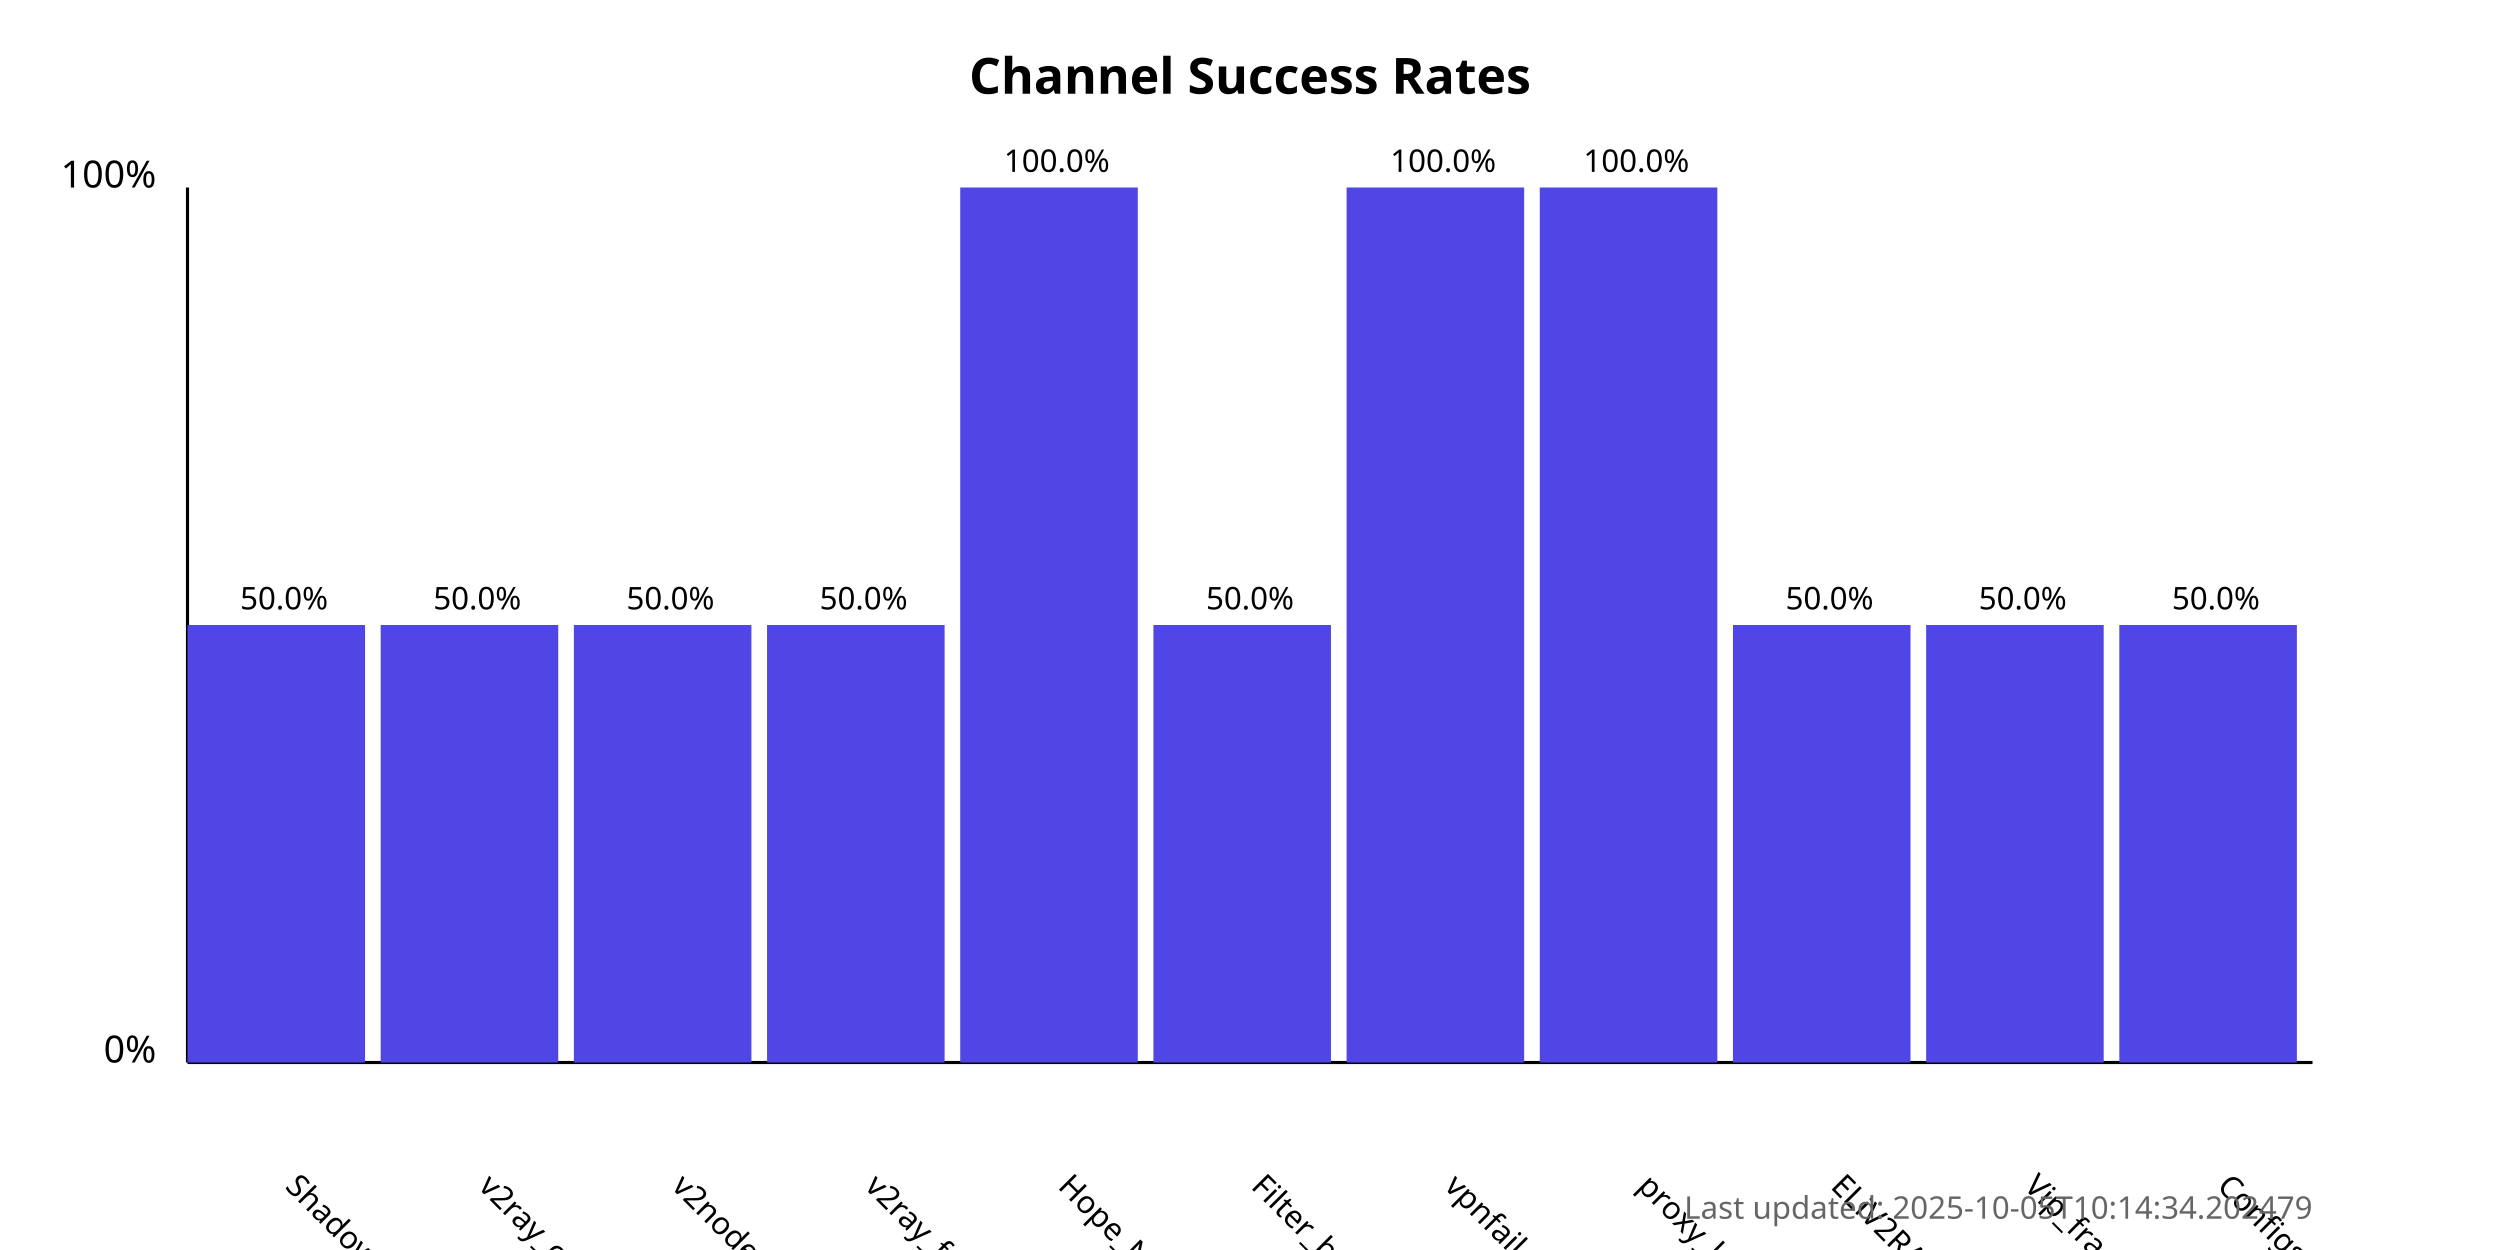
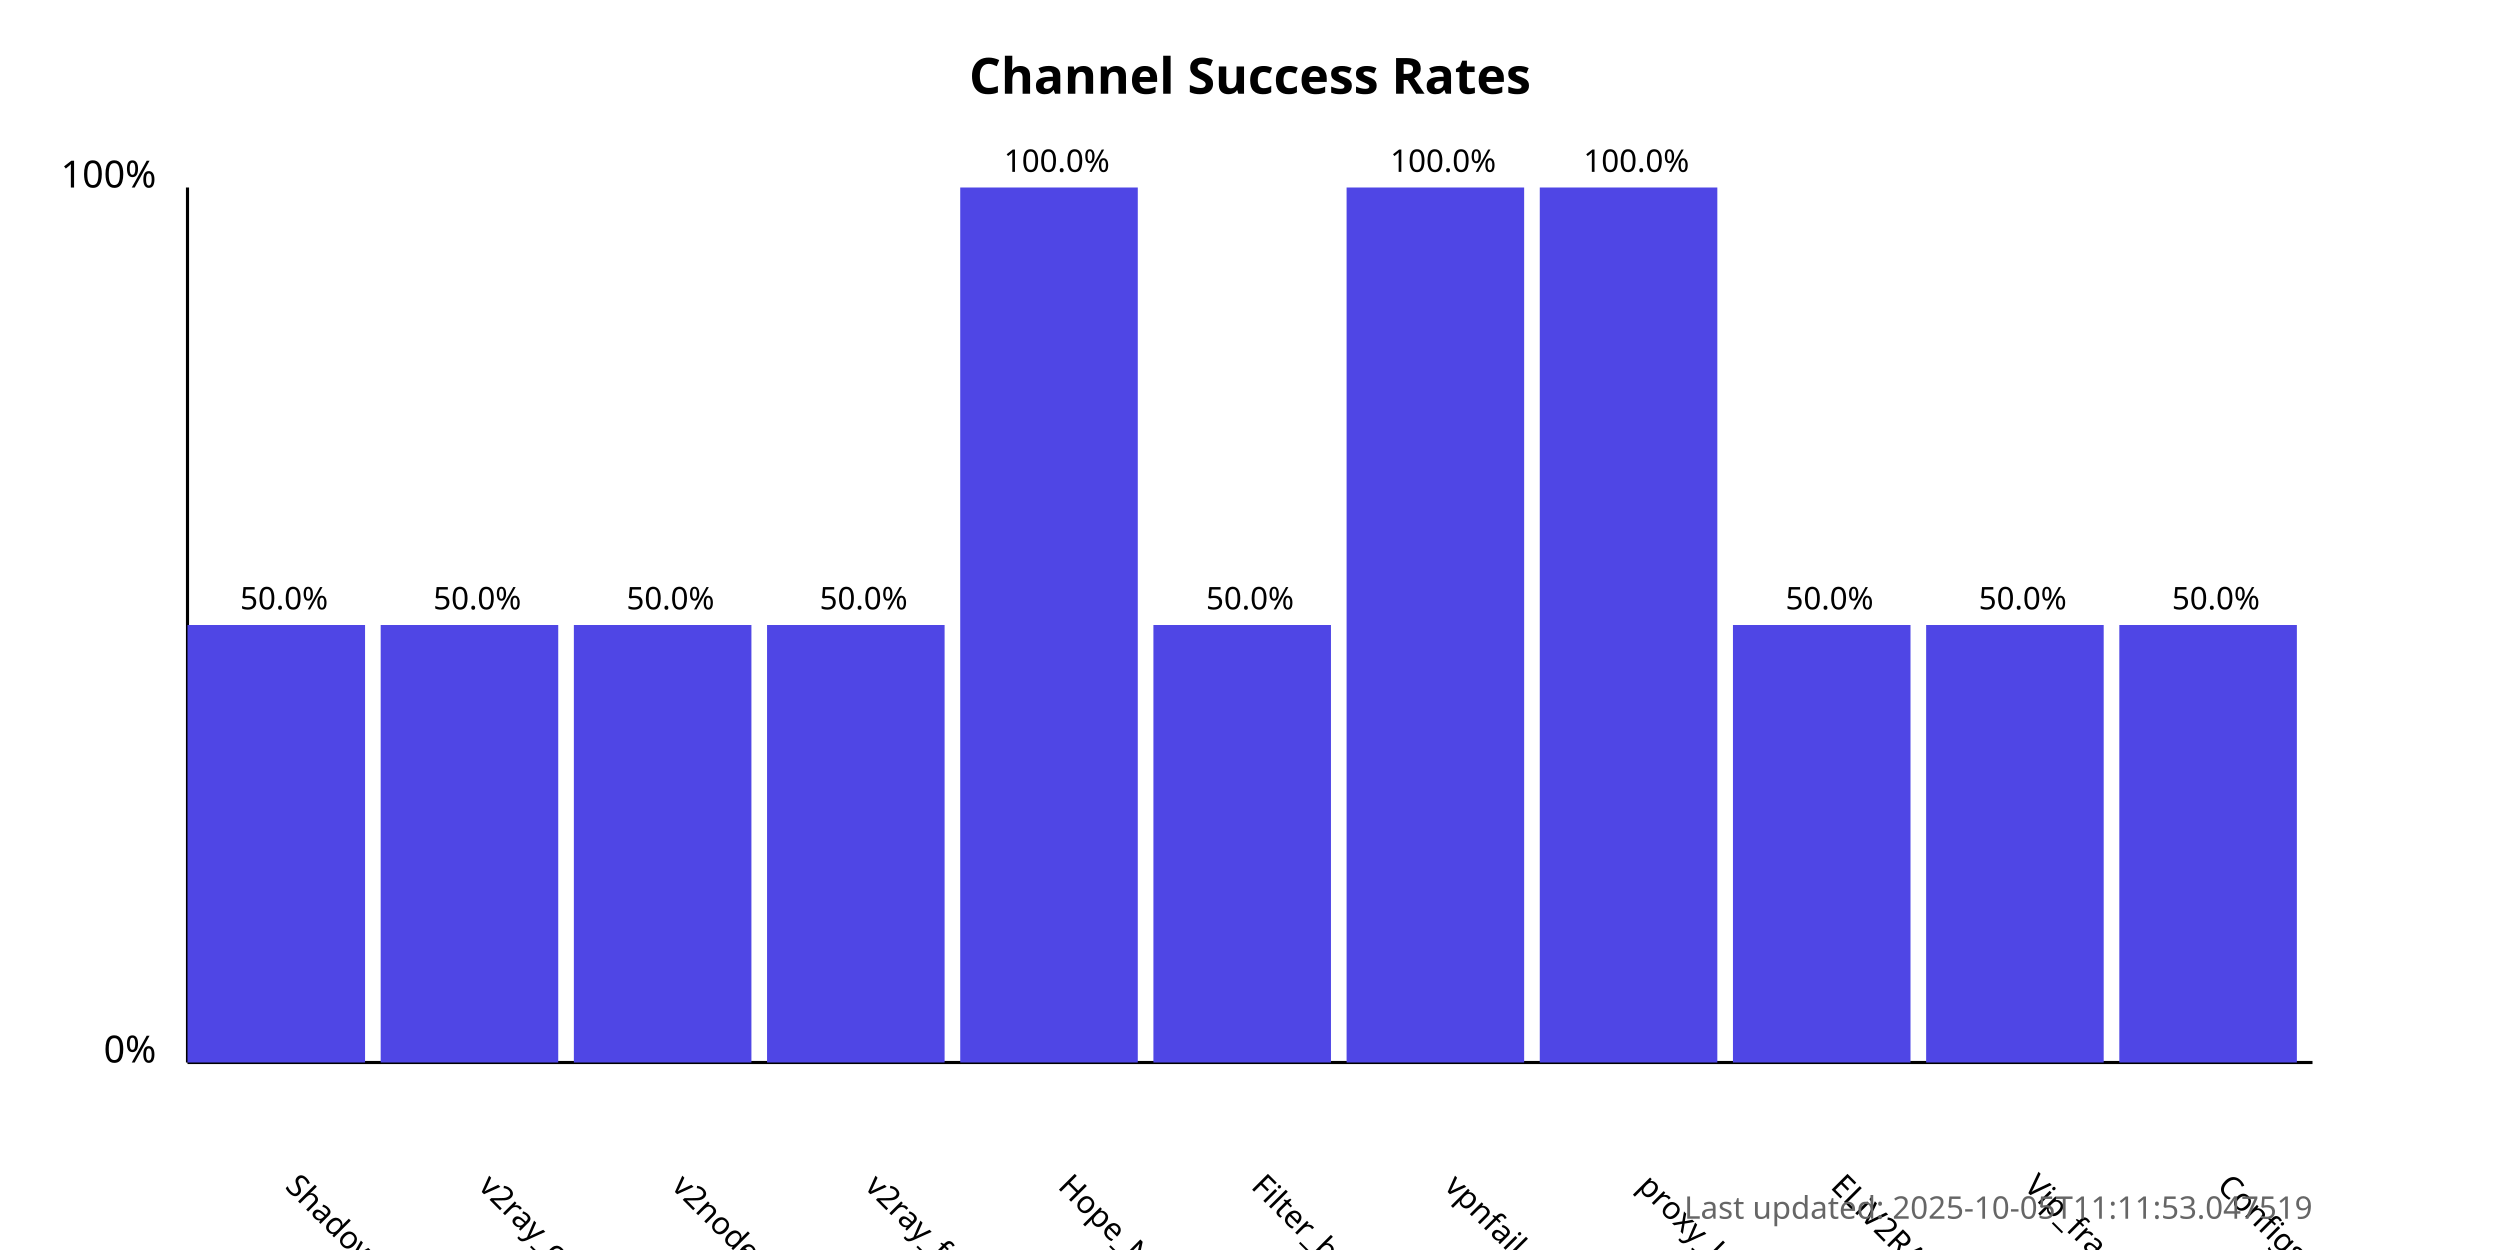
<svg xmlns="http://www.w3.org/2000/svg" width="800" height="400">
  <style>
            .chart-title { font: bold 16px sans-serif; }
            .axis-label { font: 12px sans-serif; }
            .tick-label { font: 10px sans-serif; }
            .bar { fill: #4f46e5; }
            .bar:hover { fill: #6366f1; }
            .timestamp { font: 10px sans-serif; fill: #666; }
        </style>
  <text x="400.0" y="30" text-anchor="middle" class="chart-title">
            Channel Success Rates
        </text>
  <line x1="60" y1="340" x2="60" y2="60" stroke="black" stroke-width="1" />
  <line x1="60" y1="340" x2="740" y2="340" stroke="black" stroke-width="1" />
  <text x="50" y="340" text-anchor="end" class="axis-label">0%</text>
  <text x="50" y="60" text-anchor="end" class="axis-label">100%</text>
  <g>
    <rect x="60" y="200.0" width="56.818" height="140.0" class="bar" />
    <text x="90.909" y="380" transform="rotate(45, 90.90909, 380)" text-anchor="start" class="tick-label">
                ShadowProxy66
            </text>
    <text x="90.909" y="195.0" text-anchor="middle" class="tick-label">
                50.0%
            </text>
  </g>
  <g>
    <rect x="121.818" y="200.0" width="56.818" height="140.0" class="bar" />
    <text x="152.727" y="380" transform="rotate(45, 152.7273, 380)" text-anchor="start" class="tick-label">
                v2ray_configs_pool
            </text>
    <text x="152.727" y="195.0" text-anchor="middle" class="tick-label">
                50.0%
            </text>
  </g>
  <g>
    <rect x="183.636" y="200.0" width="56.818" height="140.0" class="bar" />
    <text x="214.545" y="380" transform="rotate(45, 214.5455, 380)" text-anchor="start" class="tick-label">
                v2nodes
            </text>
    <text x="214.545" y="195.0" text-anchor="middle" class="tick-label">
                50.0%
            </text>
  </g>
  <g>
    <rect x="245.455" y="200.0" width="56.818" height="140.0" class="bar" />
    <text x="276.364" y="380" transform="rotate(45, 276.3636, 380)" text-anchor="start" class="tick-label">
                v2ray_free_conf
            </text>
    <text x="276.364" y="195.0" text-anchor="middle" class="tick-label">
                50.0%
            </text>
  </g>
  <g>
    <rect x="307.273" y="60.0" width="56.818" height="280.0" class="bar" />
    <text x="338.182" y="380" transform="rotate(45, 338.1818, 380)" text-anchor="start" class="tick-label">
                Hope_Net
            </text>
    <text x="338.182" y="55.0" text-anchor="middle" class="tick-label">
                100.0%
            </text>
  </g>
  <g>
    <rect x="369.091" y="200.0" width="56.818" height="140.0" class="bar" />
    <text x="400.0" y="380" transform="rotate(45, 400.0, 380)" text-anchor="start" class="tick-label">
                Filter_breaker
            </text>
    <text x="400.0" y="195.0" text-anchor="middle" class="tick-label">
                50.0%
            </text>
  </g>
  <g>
    <rect x="430.909" y="60.0" width="56.818" height="280.0" class="bar" />
    <text x="461.818" y="380" transform="rotate(45, 461.8182, 380)" text-anchor="start" class="tick-label">
                vpnfail_vless
            </text>
    <text x="461.818" y="55.0" text-anchor="middle" class="tick-label">
                100.0%
            </text>
  </g>
  <g>
    <rect x="492.727" y="60.0" width="56.818" height="280.0" class="bar" />
    <text x="523.636" y="380" transform="rotate(45, 523.6364, 380)" text-anchor="start" class="tick-label">
                proxy_kafee
            </text>
    <text x="523.636" y="55.0" text-anchor="middle" class="tick-label">
                100.0%
            </text>
  </g>
  <g>
    <rect x="554.545" y="200.0" width="56.818" height="140.0" class="bar" />
    <text x="585.455" y="380" transform="rotate(45, 585.4545, 380)" text-anchor="start" class="tick-label">
                ELiV2RAY
            </text>
    <text x="585.455" y="195.0" text-anchor="middle" class="tick-label">
                50.0%
            </text>
  </g>
  <g>
    <rect x="616.364" y="200.0" width="56.818" height="140.0" class="bar" />
    <text x="647.273" y="380" transform="rotate(45, 647.2727, 380)" text-anchor="start" class="tick-label">
                Vip_fragment_v2ray
            </text>
    <text x="647.273" y="195.0" text-anchor="middle" class="tick-label">
                50.0%
            </text>
  </g>
  <g>
    <rect x="678.182" y="200.0" width="56.818" height="140.0" class="bar" />
    <text x="709.091" y="380" transform="rotate(45, 709.0909, 380)" text-anchor="start" class="tick-label">
                ConfigsHubPlus
            </text>
    <text x="709.091" y="195.0" text-anchor="middle" class="tick-label">
                50.0%
            </text>
  </g>
  <text x="740" y="390" text-anchor="end" class="timestamp">
-             Last updated: 2025-10-05T10:14:34.202479
+             Last updated: 2025-10-05T11:11:53.047519
        </text>
</svg>
